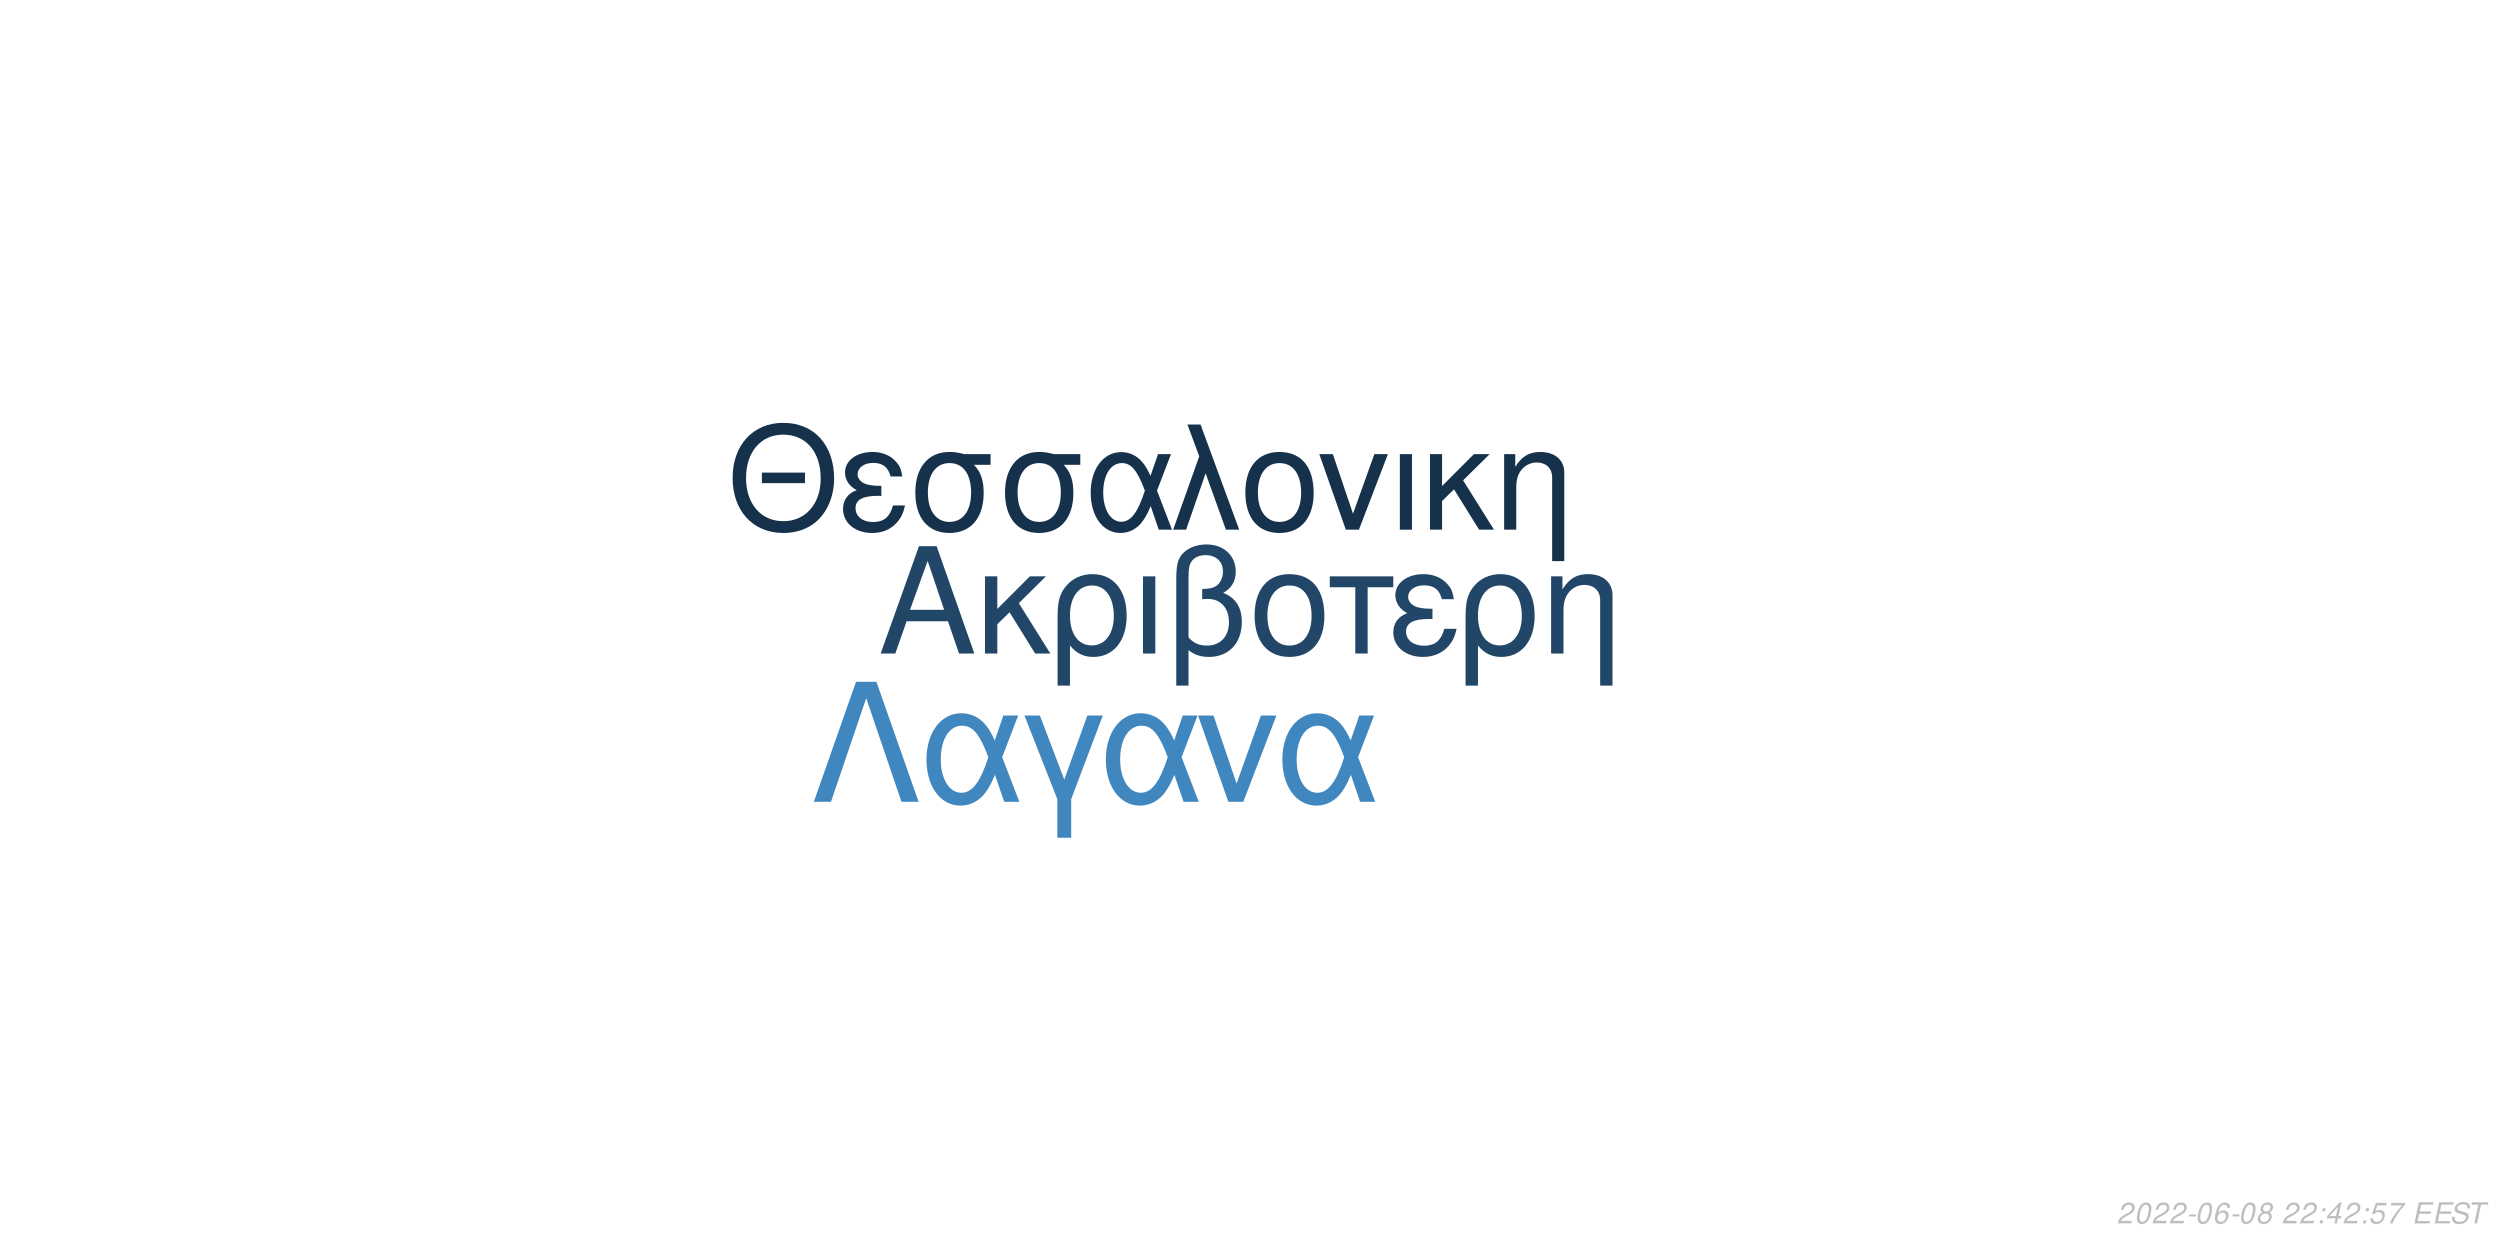
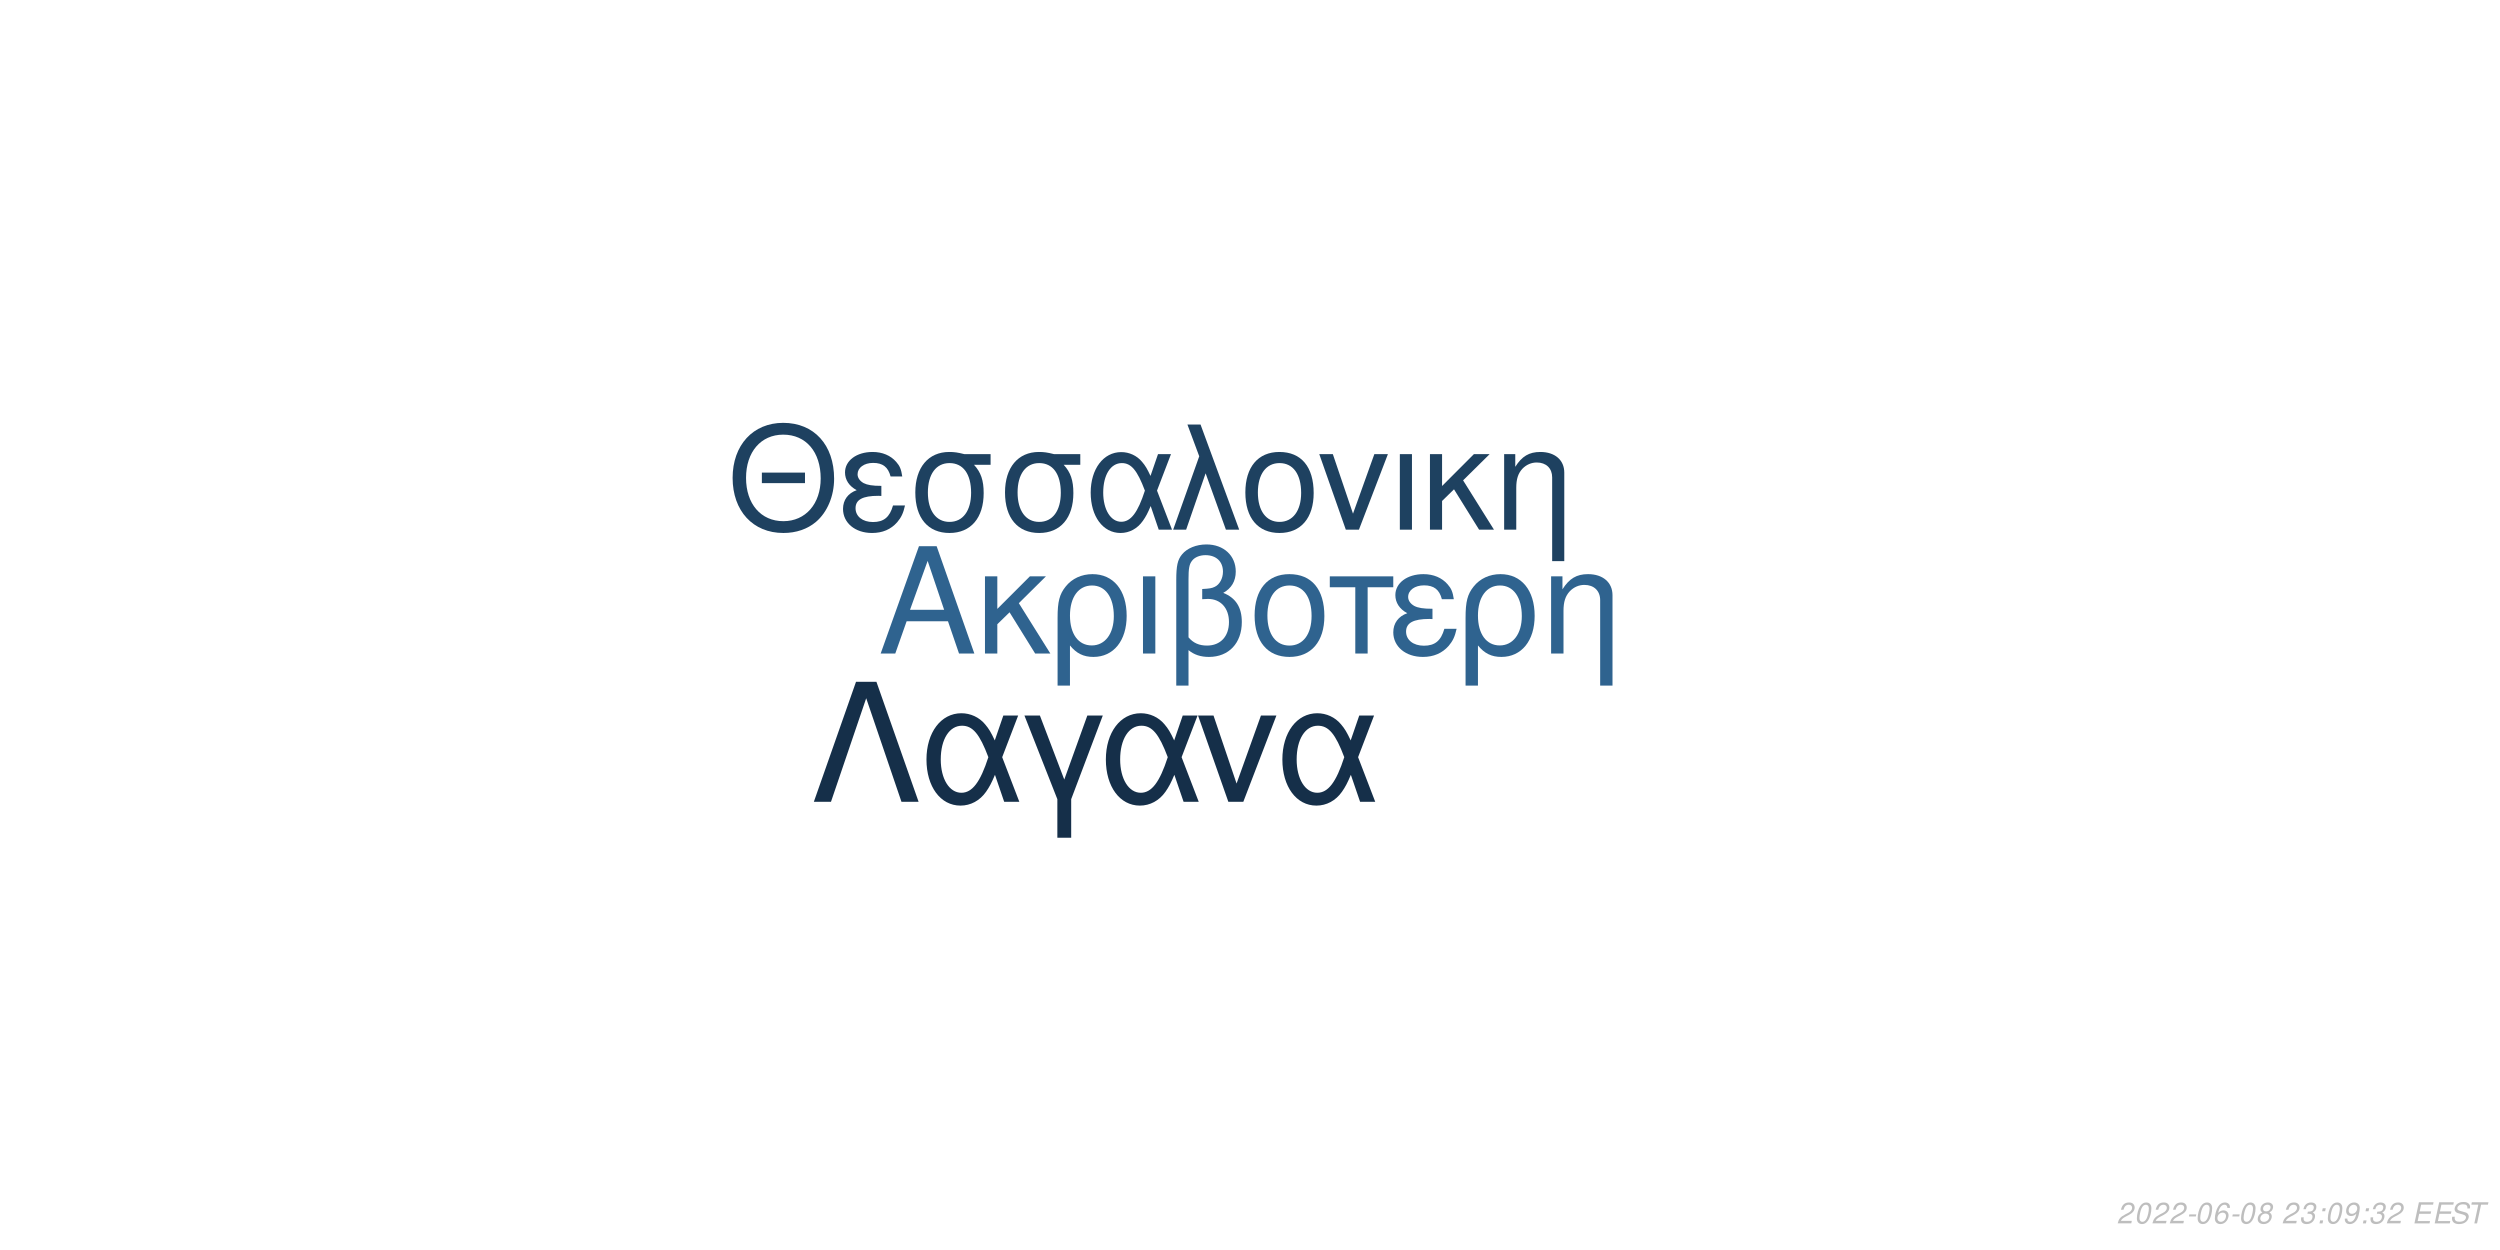
<svg xmlns="http://www.w3.org/2000/svg" xmlns:xlink="http://www.w3.org/1999/xlink" width="864pt" height="432pt" viewBox="0 0 864 432" version="1.1">
  <defs>
    <g>
      <symbol overflow="visible" id="glyph0-0">
        <path style="stroke:none;" d="" />
      </symbol>
      <symbol overflow="visible" id="glyph0-1">
        <path style="stroke:none;" d="M 24.125 -11.141 L 27.938 0 L 33.234 0 L 20.203 -37.094 L 14.094 -37.094 L 0.859 0 L 5.906 0 L 9.828 -11.141 Z M 22.797 -15.109 L 11 -15.109 L 17.094 -32.016 Z M 22.797 -15.109 " />
      </symbol>
      <symbol overflow="visible" id="glyph0-2">
        <path style="stroke:none;" d="M 7.172 -15.422 L 7.172 -26.672 L 2.906 -26.672 L 2.906 0 L 7.172 0 L 7.172 -10.125 L 11.406 -14.25 L 20.25 0 L 25.5 0 L 14.609 -17.406 L 23.969 -26.672 L 18.422 -26.672 Z M 7.172 -15.422 " />
      </symbol>
      <symbol overflow="visible" id="glyph0-3">
        <path style="stroke:none;" d="M 3 11.094 L 7.281 11.094 L 7.281 -2.797 C 9.516 -0.047 11.953 1.172 15.375 1.172 C 22.344 1.172 26.875 -4.422 26.875 -13.031 C 26.875 -21.891 22.297 -27.438 15.062 -27.438 C 11.297 -27.438 7.984 -25.906 5.797 -23.156 C 3.672 -20.516 3 -17.969 3 -12.359 Z M 14.906 -23.516 C 19.547 -23.516 22.438 -19.438 22.438 -12.922 C 22.438 -6.812 19.391 -2.797 14.812 -2.797 C 10.172 -2.797 7.281 -6.766 7.281 -13.125 C 7.281 -19.484 10.234 -23.516 14.906 -23.516 Z M 14.906 -23.516 " />
      </symbol>
      <symbol overflow="visible" id="glyph0-4">
        <path style="stroke:none;" d="M 3.516 0 L 7.781 0 L 7.781 -26.672 L 3.516 -26.672 Z M 3.516 0 " />
      </symbol>
      <symbol overflow="visible" id="glyph0-5">
        <path style="stroke:none;" d="M 4.016 11.094 L 8.25 11.094 L 8.25 -1.172 C 10.172 0.406 12.422 1.172 15.312 1.172 C 22.188 1.172 26.672 -3.609 26.672 -10.891 C 26.672 -15.984 24.578 -19.234 20.25 -20.969 C 23.109 -22.547 24.578 -25.031 24.578 -28.344 C 24.578 -33.844 20.406 -37.703 14.453 -37.703 C 10.938 -37.703 7.734 -36.391 6 -34.25 C 4.484 -32.422 4.016 -30.328 4.016 -25.391 Z M 8.25 -25.656 C 8.25 -29.359 8.5 -30.844 9.469 -32.062 C 10.375 -33.281 12.156 -34 14.094 -34 C 17.812 -34 20.156 -31.812 20.156 -28.297 C 20.156 -25.953 18.984 -23.812 17.297 -23.047 C 16.281 -22.547 15.469 -22.438 12.984 -22.297 L 12.984 -18.781 C 13.734 -18.828 14.344 -18.875 14.969 -18.875 C 19.344 -18.875 22.234 -15.719 22.234 -10.891 C 22.234 -5.906 19.281 -2.75 14.656 -2.75 C 11.953 -2.75 9.922 -3.609 8.25 -5.594 Z M 8.25 -25.656 " />
      </symbol>
      <symbol overflow="visible" id="glyph0-6">
        <path style="stroke:none;" d="M 14.094 -27.438 C 6.562 -27.438 2.094 -22.094 2.094 -13.125 C 2.094 -4.125 6.562 1.172 14.141 1.172 C 21.672 1.172 26.203 -4.172 26.203 -12.922 C 26.203 -22.188 21.828 -27.438 14.094 -27.438 Z M 14.141 -23.516 C 18.938 -23.516 21.781 -19.594 21.781 -12.984 C 21.781 -6.672 18.828 -2.75 14.141 -2.75 C 9.422 -2.75 6.516 -6.672 6.516 -13.125 C 6.516 -19.594 9.422 -23.516 14.141 -23.516 Z M 14.141 -23.516 " />
      </symbol>
      <symbol overflow="visible" id="glyph0-7">
        <path style="stroke:none;" d="M 7.891 0 L 12.156 0 L 12.156 -22.906 L 21.016 -22.906 L 21.016 -26.672 L -0.922 -26.672 L -0.922 -22.906 L 7.891 -22.906 Z M 7.891 0 " />
      </symbol>
      <symbol overflow="visible" id="glyph0-8">
        <path style="stroke:none;" d="M 14.562 -15.469 C 11.344 -15.469 9.562 -15.781 8.297 -16.438 C 6.922 -17.203 6.156 -18.328 6.156 -19.547 C 6.156 -21.891 8.453 -23.562 11.656 -23.562 C 15.062 -23.562 16.953 -22.094 17.812 -18.781 L 21.938 -18.781 C 21.578 -21.266 21.062 -22.5 19.797 -23.922 C 17.812 -26.203 14.906 -27.438 11.453 -27.438 C 5.797 -27.438 1.734 -24.375 1.734 -20.203 C 1.734 -17.609 3.156 -15.375 5.859 -13.938 C 2.797 -12.875 1.016 -10.484 1.016 -7.328 C 1.016 -2.391 5.297 1.172 11.25 1.172 C 14.969 1.172 17.906 -0.109 20.156 -2.641 C 21.578 -4.328 22.297 -5.797 22.906 -8.547 L 18.672 -8.547 C 17.5 -4.422 15.422 -2.703 11.609 -2.703 C 7.938 -2.703 5.438 -4.688 5.438 -7.578 C 5.438 -10.578 7.938 -11.953 13.484 -11.953 C 13.641 -11.953 14.094 -11.953 14.562 -11.906 Z M 14.562 -15.469 " />
      </symbol>
      <symbol overflow="visible" id="glyph0-9">
        <path style="stroke:none;" d="M 3.562 -26.672 L 3.562 0 L 7.844 0 L 7.844 -14.703 C 7.844 -17.906 8.5 -19.891 10.031 -21.531 C 11.406 -22.953 13.188 -23.719 15.062 -23.719 C 18.375 -23.719 20.516 -21.672 20.516 -18.469 L 20.516 11.094 L 24.781 11.094 L 24.781 -20.156 C 24.781 -24.578 21.469 -27.438 16.328 -27.438 C 12.359 -27.438 9.828 -25.906 7.484 -22.188 L 7.484 -26.672 Z M 3.562 -26.672 " />
      </symbol>
      <symbol overflow="visible" id="glyph1-0">
        <path style="stroke:none;" d="" />
      </symbol>
      <symbol overflow="visible" id="glyph1-1">
        <path style="stroke:none;" d="M 26.859 -19.734 L 11.953 -19.734 L 11.953 -16.094 L 26.859 -16.094 Z M 19.328 -36.922 C 8.922 -36.922 1.844 -29.25 1.844 -17.891 C 1.844 -6.484 8.875 1.141 19.391 1.141 C 23.812 1.141 27.703 -0.203 30.641 -2.688 C 34.578 -6.031 36.922 -11.656 36.922 -17.594 C 36.922 -29.297 30 -36.922 19.328 -36.922 Z M 19.328 -32.844 C 27.203 -32.844 32.281 -26.906 32.281 -17.688 C 32.281 -8.922 27.062 -2.938 19.391 -2.938 C 11.609 -2.938 6.484 -8.922 6.484 -17.891 C 6.484 -26.859 11.609 -32.844 19.328 -32.844 Z M 19.328 -32.844 " />
      </symbol>
      <symbol overflow="visible" id="glyph1-2">
        <path style="stroke:none;" d="M 14.25 -15.141 C 11.109 -15.141 9.375 -15.453 8.125 -16.094 C 6.781 -16.844 6.031 -17.938 6.031 -19.141 C 6.031 -21.422 8.266 -23.078 11.406 -23.078 C 14.75 -23.078 16.594 -21.625 17.438 -18.391 L 21.469 -18.391 C 21.125 -20.828 20.625 -22.031 19.391 -23.422 C 17.438 -25.656 14.594 -26.859 11.219 -26.859 C 5.688 -26.859 1.688 -23.875 1.688 -19.781 C 1.688 -17.234 3.094 -15.047 5.734 -13.656 C 2.734 -12.609 1 -10.266 1 -7.172 C 1 -2.344 5.188 1.141 11.016 1.141 C 14.656 1.141 17.547 -0.094 19.734 -2.594 C 21.125 -4.234 21.828 -5.688 22.422 -8.375 L 18.281 -8.375 C 17.141 -4.328 15.094 -2.641 11.359 -2.641 C 7.766 -2.641 5.328 -4.578 5.328 -7.422 C 5.328 -10.359 7.766 -11.703 13.203 -11.703 C 13.359 -11.703 13.797 -11.703 14.25 -11.656 Z M 14.25 -15.141 " />
      </symbol>
      <symbol overflow="visible" id="glyph1-3">
        <path style="stroke:none;" d="M 29 -26.109 L 19.938 -26.109 C 17.594 -26.703 16.438 -26.859 14.703 -26.859 C 7.469 -26.859 2.984 -21.469 2.984 -12.859 C 2.984 -4.031 7.375 1.141 14.797 1.141 C 22.172 1.141 26.609 -4.078 26.609 -12.656 C 26.609 -17.047 25.656 -19.828 23.266 -22.422 L 29 -22.422 Z M 14.797 -23.016 C 19.531 -23.016 22.266 -19.234 22.266 -12.75 C 22.266 -6.531 19.438 -2.688 14.797 -2.688 C 10.172 -2.688 7.328 -6.531 7.328 -12.859 C 7.328 -19.188 10.172 -23.016 14.797 -23.016 Z M 14.797 -23.016 " />
      </symbol>
      <symbol overflow="visible" id="glyph1-4">
        <path style="stroke:none;" d="M 29.344 -26.109 L 24.859 -26.109 L 22.266 -18.578 C 21.125 -21.031 20.484 -22.125 19.328 -23.469 C 17.547 -25.609 14.906 -26.812 12.156 -26.812 C 5.984 -26.812 1.594 -20.984 1.594 -12.812 C 1.594 -4.578 5.828 1.141 11.906 1.141 C 14.953 1.141 17.734 -0.344 19.625 -3.047 C 20.672 -4.531 21.281 -5.688 22.328 -8.172 L 25.109 0 L 29.703 0 L 24.516 -13.5 Z M 20.328 -13.5 C 17.891 -5.922 15.453 -2.734 12.156 -2.734 C 8.516 -2.734 5.922 -6.922 5.922 -12.812 C 5.922 -18.938 8.516 -23.016 12.359 -23.016 C 15.594 -23.016 17.688 -20.531 20.328 -13.5 Z M 20.328 -13.5 " />
      </symbol>
      <symbol overflow="visible" id="glyph1-5">
        <path style="stroke:none;" d="M 1.094 0 L 5.578 0 L 12.312 -19.484 L 19.328 0 L 23.922 0 L 10.562 -36.328 L 6.031 -36.328 L 10.109 -25.359 Z M 1.094 0 " />
      </symbol>
      <symbol overflow="visible" id="glyph1-6">
        <path style="stroke:none;" d="M 13.797 -26.859 C 6.422 -26.859 2.047 -21.625 2.047 -12.859 C 2.047 -4.031 6.422 1.141 13.859 1.141 C 21.234 1.141 25.656 -4.078 25.656 -12.656 C 25.656 -21.719 21.375 -26.859 13.797 -26.859 Z M 13.859 -23.016 C 18.531 -23.016 21.328 -19.188 21.328 -12.703 C 21.328 -6.531 18.438 -2.688 13.859 -2.688 C 9.219 -2.688 6.375 -6.531 6.375 -12.859 C 6.375 -19.188 9.219 -23.016 13.859 -23.016 Z M 13.859 -23.016 " />
      </symbol>
      <symbol overflow="visible" id="glyph1-7">
        <path style="stroke:none;" d="M 14.297 0 L 24.312 -26.109 L 19.625 -26.109 L 12.25 -5.531 L 5.281 -26.109 L 0.594 -26.109 L 9.766 0 Z M 14.297 0 " />
      </symbol>
      <symbol overflow="visible" id="glyph1-8">
        <path style="stroke:none;" d="M 3.438 0 L 7.625 0 L 7.625 -26.109 L 3.438 -26.109 Z M 3.438 0 " />
      </symbol>
      <symbol overflow="visible" id="glyph1-9">
        <path style="stroke:none;" d="M 7.031 -15.094 L 7.031 -26.109 L 2.844 -26.109 L 2.844 0 L 7.031 0 L 7.031 -9.922 L 11.156 -13.953 L 19.828 0 L 24.969 0 L 14.297 -17.047 L 23.469 -26.109 L 18.031 -26.109 Z M 7.031 -15.094 " />
      </symbol>
      <symbol overflow="visible" id="glyph1-10">
        <path style="stroke:none;" d="M 3.484 -26.109 L 3.484 0 L 7.672 0 L 7.672 -14.406 C 7.672 -17.547 8.328 -19.484 9.812 -21.078 C 11.156 -22.469 12.906 -23.219 14.75 -23.219 C 17.984 -23.219 20.078 -21.234 20.078 -18.094 L 20.078 10.859 L 24.266 10.859 L 24.266 -19.734 C 24.266 -24.062 21.031 -26.859 16 -26.859 C 12.109 -26.859 9.609 -25.359 7.328 -21.719 L 7.328 -26.109 Z M 3.484 -26.109 " />
      </symbol>
      <symbol overflow="visible" id="glyph2-0">
        <path style="stroke:none;" d="" />
      </symbol>
      <symbol overflow="visible" id="glyph2-1">
        <path style="stroke:none;" d="M 22.531 -41.484 L 15.484 -41.484 L 0.906 0 L 6.828 0 L 19 -35.797 L 31.188 0 L 37.109 0 Z M 22.531 -41.484 " />
      </symbol>
      <symbol overflow="visible" id="glyph2-2">
        <path style="stroke:none;" d="M 33.516 -29.812 L 28.391 -29.812 L 25.438 -21.219 C 24.125 -24.016 23.391 -25.266 22.078 -26.797 C 20.031 -29.25 17.016 -30.609 13.891 -30.609 C 6.828 -30.609 1.828 -23.953 1.828 -14.625 C 1.828 -5.234 6.656 1.312 13.594 1.312 C 17.078 1.312 20.266 -0.391 22.422 -3.469 C 23.609 -5.172 24.297 -6.484 25.5 -9.328 L 28.688 0 L 33.922 0 L 28 -15.422 Z M 23.219 -15.422 C 20.422 -6.766 17.641 -3.125 13.891 -3.125 C 9.734 -3.125 6.766 -7.906 6.766 -14.625 C 6.766 -21.625 9.734 -26.297 14.109 -26.297 C 17.812 -26.297 20.203 -23.453 23.219 -15.422 Z M 23.219 -15.422 " />
      </symbol>
      <symbol overflow="visible" id="glyph2-3">
        <path style="stroke:none;" d="M 12.062 12.406 L 16.844 12.406 L 16.844 -0.906 L 27.766 -29.812 L 22.422 -29.812 L 14.453 -7.688 L 6.031 -29.812 L 0.688 -29.812 L 12.062 -0.906 Z M 12.062 12.406 " />
      </symbol>
      <symbol overflow="visible" id="glyph2-4">
        <path style="stroke:none;" d="M 16.328 0 L 27.766 -29.812 L 22.422 -29.812 L 14 -6.312 L 6.031 -29.812 L 0.688 -29.812 L 11.156 0 Z M 16.328 0 " />
      </symbol>
      <symbol overflow="visible" id="glyph3-0">
        <path style="stroke:none;" d="" />
      </symbol>
      <symbol overflow="visible" id="glyph3-1">
        <path style="stroke:none;" d="M 5.234 -0.875 L 1.469 -0.875 C 1.641 -1.375 2.203 -1.891 3.109 -2.344 L 4.234 -2.938 C 5.562 -3.625 6.219 -4.469 6.219 -5.484 C 6.219 -5.938 6.062 -6.359 5.797 -6.656 C 5.469 -7.047 4.984 -7.234 4.312 -7.234 C 2.766 -7.234 1.891 -6.453 1.484 -4.734 L 2.375 -4.734 C 2.484 -5.188 2.609 -5.484 2.797 -5.75 C 3.094 -6.203 3.609 -6.453 4.188 -6.453 C 4.891 -6.453 5.344 -6.031 5.344 -5.375 C 5.344 -4.703 4.859 -4.094 4.016 -3.656 L 2.984 -3.125 C 1.234 -2.188 0.797 -1.656 0.344 -0.016 L 5.047 -0.016 Z M 5.234 -0.875 " />
      </symbol>
      <symbol overflow="visible" id="glyph3-2">
        <path style="stroke:none;" d="M 4.203 -7.234 C 3.375 -7.234 2.688 -6.812 2.125 -5.984 C 1.484 -5.047 0.984 -3.188 0.984 -1.734 C 0.984 -1.109 1.172 -0.562 1.484 -0.266 C 1.797 0.047 2.281 0.234 2.766 0.234 C 3.625 0.234 4.281 -0.156 4.859 -1.016 C 5.516 -1.953 6 -3.797 6 -5.266 C 6 -6.5 5.328 -7.234 4.203 -7.234 Z M 4.094 -6.453 C 4.734 -6.453 5.125 -5.984 5.125 -5.156 C 5.125 -4.203 4.781 -2.625 4.406 -1.812 C 3.984 -0.938 3.516 -0.547 2.875 -0.547 C 2.25 -0.547 1.875 -1.031 1.875 -1.828 C 1.875 -2.797 2.203 -4.344 2.594 -5.203 C 2.984 -6.047 3.453 -6.453 4.094 -6.453 Z M 4.094 -6.453 " />
      </symbol>
      <symbol overflow="visible" id="glyph3-3">
        <path style="stroke:none;" d="M 3.516 -3.125 L 1.125 -3.125 L 0.969 -2.406 L 3.359 -2.406 Z M 3.516 -3.125 " />
      </symbol>
      <symbol overflow="visible" id="glyph3-4">
        <path style="stroke:none;" d="M 6.125 -5.344 L 6.141 -5.625 C 6.141 -6.609 5.453 -7.234 4.391 -7.234 C 3.438 -7.234 2.641 -6.719 2.016 -5.703 C 1.422 -4.781 0.938 -2.953 0.938 -1.688 C 0.938 -0.516 1.688 0.234 2.859 0.234 C 3.703 0.234 4.438 -0.156 5 -0.875 C 5.406 -1.422 5.672 -2.156 5.672 -2.766 C 5.672 -3.812 4.969 -4.5 3.906 -4.5 C 3.234 -4.5 2.672 -4.234 2.094 -3.625 C 2.406 -5.375 3.234 -6.453 4.25 -6.453 C 4.703 -6.453 5.062 -6.234 5.172 -5.844 C 5.203 -5.719 5.234 -5.578 5.25 -5.344 Z M 3.656 -3.734 C 4.344 -3.734 4.797 -3.281 4.797 -2.625 C 4.797 -1.469 3.984 -0.547 2.984 -0.547 C 2.297 -0.547 1.812 -1.047 1.812 -1.766 C 1.812 -2.859 2.625 -3.734 3.656 -3.734 Z M 3.656 -3.734 " />
      </symbol>
      <symbol overflow="visible" id="glyph3-5">
        <path style="stroke:none;" d="M 4.766 -3.797 C 5.078 -3.969 5.234 -4.078 5.438 -4.234 C 5.812 -4.594 6.062 -5.172 6.062 -5.734 C 6.062 -6.625 5.344 -7.234 4.266 -7.234 C 2.812 -7.234 1.703 -6.219 1.703 -4.875 C 1.703 -4.406 1.875 -4.125 2.359 -3.812 C 1.297 -3.312 0.75 -2.516 0.75 -1.469 C 0.75 -0.438 1.547 0.234 2.812 0.234 C 3.656 0.234 4.359 -0.094 4.938 -0.734 C 5.359 -1.234 5.609 -1.859 5.609 -2.438 C 5.609 -3.047 5.312 -3.516 4.766 -3.797 Z M 4.109 -6.453 C 4.797 -6.453 5.188 -6.125 5.188 -5.578 C 5.188 -5.266 5.062 -4.922 4.859 -4.672 C 4.562 -4.312 4.188 -4.156 3.656 -4.156 C 2.984 -4.156 2.594 -4.453 2.594 -4.984 C 2.594 -5.859 3.203 -6.453 4.109 -6.453 Z M 3.453 -3.406 C 4.234 -3.406 4.734 -2.984 4.734 -2.312 C 4.734 -1.312 3.922 -0.547 2.875 -0.547 C 2.125 -0.547 1.625 -0.969 1.625 -1.625 C 1.625 -2.609 2.438 -3.406 3.453 -3.406 Z M 3.453 -3.406 " />
      </symbol>
      <symbol overflow="visible" id="glyph3-6">
        <path style="stroke:none;" d="" />
      </symbol>
      <symbol overflow="visible" id="glyph3-7">
+         <path style="stroke:none;" d="M 2.922 -3.312 C 3.125 -3.344 3.234 -3.344 3.375 -3.344 C 4.203 -3.344 4.688 -3 4.688 -2.406 C 4.688 -1.312 3.906 -0.547 2.781 -0.547 C 2.047 -0.547 1.594 -0.938 1.594 -1.562 C 1.594 -1.719 1.609 -1.844 1.656 -2.094 L 0.766 -2.094 C 0.734 -1.797 0.719 -1.641 0.719 -1.469 C 0.719 -0.375 1.406 0.234 2.641 0.234 C 3.547 0.234 4.297 -0.078 4.812 -0.656 C 5.266 -1.156 5.562 -1.875 5.562 -2.547 C 5.562 -3.125 5.344 -3.453 4.797 -3.734 C 5.641 -4.234 6.016 -4.844 6.016 -5.734 C 6.016 -6.656 5.312 -7.234 4.203 -7.234 C 3.375 -7.234 2.672 -6.938 2.188 -6.375 C 1.891 -6.031 1.703 -5.641 1.516 -4.906 L 2.391 -4.906 C 2.5 -5.359 2.594 -5.594 2.734 -5.812 C 3.047 -6.234 3.516 -6.453 4.078 -6.453 C 4.734 -6.453 5.141 -6.125 5.141 -5.578 C 5.141 -5.188 5.016 -4.797 4.797 -4.547 C 4.516 -4.234 4 -4.062 3.266 -4.062 L 3.078 -4.062 Z M 2.922 -3.312 " />
+       </symbol>
+       <symbol overflow="visible" id="glyph3-8">
        <path style="stroke:none;" d="M 2.359 -1.031 L 1.312 -1.031 L 1.094 0 L 2.141 0 Z M 3.266 -5.234 L 2.219 -5.234 L 2 -4.203 L 3.047 -4.203 Z M 3.266 -5.234 " />
      </symbol>
-       <symbol overflow="visible" id="glyph3-8">
-         <path style="stroke:none;" d="M 3.625 -1.75 L 3.266 0 L 4.141 0 L 4.516 -1.75 L 5.562 -1.75 L 5.734 -2.531 L 4.688 -2.531 L 5.688 -7.234 L 5.016 -7.234 L 0.844 -2.672 L 0.641 -1.75 Z M 3.797 -2.531 L 1.594 -2.531 L 4.469 -5.703 Z M 3.797 -2.531 " />
-       </symbol>
      <symbol overflow="visible" id="glyph3-9">
-         <path style="stroke:none;" d="M 6.297 -7.094 L 2.594 -7.094 L 1.234 -3.234 L 2.047 -3.234 C 2.656 -3.766 2.938 -3.906 3.531 -3.906 C 4.328 -3.906 4.797 -3.453 4.797 -2.688 C 4.797 -1.438 3.969 -0.547 2.828 -0.547 C 2.031 -0.547 1.609 -0.938 1.578 -1.734 L 0.703 -1.734 L 0.703 -1.516 C 0.703 -0.938 0.844 -0.547 1.188 -0.266 C 1.562 0.062 2.078 0.234 2.703 0.234 C 3.656 0.234 4.391 -0.156 4.984 -0.922 C 5.422 -1.5 5.672 -2.234 5.672 -2.953 C 5.672 -4 4.938 -4.672 3.812 -4.672 C 3.328 -4.672 2.906 -4.547 2.406 -4.234 L 3.109 -6.219 L 6.109 -6.219 Z M 6.297 -7.094 " />
+         <path style="stroke:none;" d="M 0.844 -1.656 C 0.844 -1.547 0.844 -1.438 0.844 -1.375 C 0.844 -0.406 1.531 0.234 2.578 0.234 C 3.203 0.234 3.766 0.016 4.297 -0.438 C 4.938 -1 5.312 -1.656 5.594 -2.719 C 5.844 -3.672 6.016 -4.766 6.016 -5.375 C 6.016 -5.844 5.844 -6.328 5.547 -6.656 C 5.203 -7.031 4.703 -7.234 4.062 -7.234 C 2.516 -7.234 1.297 -5.938 1.297 -4.266 C 1.297 -3.203 1.984 -2.547 3.047 -2.547 C 3.484 -2.547 3.953 -2.672 4.281 -2.891 C 4.406 -2.984 4.547 -3.078 4.828 -3.344 C 4.438 -1.484 3.703 -0.547 2.703 -0.547 C 2.109 -0.547 1.719 -0.938 1.719 -1.547 L 1.719 -1.656 Z M 3.953 -6.453 C 4.625 -6.453 5.141 -5.953 5.141 -5.281 C 5.141 -4.188 4.312 -3.312 3.297 -3.312 C 2.594 -3.312 2.172 -3.734 2.172 -4.453 C 2.172 -5.562 2.984 -6.453 3.953 -6.453 Z M 3.953 -6.453 " />
      </symbol>
      <symbol overflow="visible" id="glyph3-10">
-         <path style="stroke:none;" d="M 6.703 -7.094 L 1.953 -7.094 L 1.766 -6.219 L 5.594 -6.219 C 3.344 -3.688 2.266 -2.109 1.375 0 L 2.344 0 C 3.031 -1.906 4.828 -4.594 6.547 -6.281 Z M 6.703 -7.094 " />
+         <path style="stroke:none;" d="M 2.547 -3.312 L 6.5 -3.312 L 6.688 -4.141 L 2.719 -4.141 L 3.219 -6.469 L 7.344 -6.469 L 7.516 -7.297 L 2.453 -7.297 L 0.906 0 L 6.125 0 L 6.297 -0.812 L 2.016 -0.812 Z M 2.547 -3.312 " />
      </symbol>
      <symbol overflow="visible" id="glyph3-11">
-         <path style="stroke:none;" d="M 2.547 -3.312 L 6.5 -3.312 L 6.688 -4.141 L 2.719 -4.141 L 3.219 -6.469 L 7.344 -6.469 L 7.516 -7.297 L 2.453 -7.297 L 0.906 0 L 6.125 0 L 6.297 -0.812 L 2.016 -0.812 Z M 2.547 -3.312 " />
+         <path style="stroke:none;" d="M 7.062 -5.156 C 7.125 -5.438 7.141 -5.562 7.141 -5.703 C 7.141 -6.156 6.938 -6.594 6.594 -6.891 C 6.188 -7.25 5.656 -7.406 4.875 -7.406 C 3.844 -7.406 3.047 -7.125 2.5 -6.562 C 2.094 -6.141 1.781 -5.438 1.781 -4.922 C 1.781 -4.297 2.219 -3.766 2.891 -3.562 L 4.594 -3.094 C 5.406 -2.859 5.734 -2.578 5.734 -2.094 C 5.734 -1.781 5.547 -1.406 5.266 -1.141 C 4.844 -0.766 4.266 -0.578 3.453 -0.578 C 2.328 -0.578 1.812 -0.984 1.812 -1.906 C 1.812 -2.047 1.812 -2.125 1.844 -2.312 L 0.984 -2.312 C 0.906 -2.062 0.891 -1.906 0.891 -1.688 C 0.891 -0.484 1.797 0.234 3.297 0.234 C 4.359 0.234 5.234 -0.062 5.812 -0.609 C 6.344 -1.078 6.688 -1.797 6.688 -2.375 C 6.688 -2.641 6.609 -2.906 6.453 -3.156 C 6.234 -3.5 5.938 -3.703 5.469 -3.828 L 3.75 -4.312 C 2.984 -4.547 2.734 -4.734 2.734 -5.188 C 2.734 -5.547 2.875 -5.844 3.188 -6.109 C 3.547 -6.438 4.031 -6.594 4.703 -6.594 C 5.266 -6.594 5.688 -6.484 5.906 -6.297 C 6.094 -6.125 6.219 -5.797 6.219 -5.516 C 6.219 -5.422 6.203 -5.344 6.188 -5.156 Z M 7.062 -5.156 " />
      </symbol>
      <symbol overflow="visible" id="glyph3-12">
-         <path style="stroke:none;" d="M 7.062 -5.156 C 7.125 -5.438 7.141 -5.562 7.141 -5.703 C 7.141 -6.156 6.938 -6.594 6.594 -6.891 C 6.188 -7.25 5.656 -7.406 4.875 -7.406 C 3.844 -7.406 3.047 -7.125 2.5 -6.562 C 2.094 -6.141 1.781 -5.438 1.781 -4.922 C 1.781 -4.297 2.219 -3.766 2.891 -3.562 L 4.594 -3.094 C 5.406 -2.859 5.734 -2.578 5.734 -2.094 C 5.734 -1.781 5.547 -1.406 5.266 -1.141 C 4.844 -0.766 4.266 -0.578 3.453 -0.578 C 2.328 -0.578 1.812 -0.984 1.812 -1.906 C 1.812 -2.047 1.812 -2.125 1.844 -2.312 L 0.984 -2.312 C 0.906 -2.062 0.891 -1.906 0.891 -1.688 C 0.891 -0.484 1.797 0.234 3.297 0.234 C 4.359 0.234 5.234 -0.062 5.812 -0.609 C 6.344 -1.078 6.688 -1.797 6.688 -2.375 C 6.688 -2.641 6.609 -2.906 6.453 -3.156 C 6.234 -3.5 5.938 -3.703 5.469 -3.828 L 3.75 -4.312 C 2.984 -4.547 2.734 -4.734 2.734 -5.188 C 2.734 -5.547 2.875 -5.844 3.188 -6.109 C 3.547 -6.438 4.031 -6.594 4.703 -6.594 C 5.266 -6.594 5.688 -6.484 5.906 -6.297 C 6.094 -6.125 6.219 -5.797 6.219 -5.516 C 6.219 -5.422 6.203 -5.344 6.188 -5.156 Z M 7.062 -5.156 " />
-       </symbol>
-       <symbol overflow="visible" id="glyph3-13">
        <path style="stroke:none;" d="M 4.938 -6.469 L 7.312 -6.469 L 7.484 -7.297 L 1.75 -7.297 L 1.578 -6.469 L 3.984 -6.469 L 2.609 0 L 3.547 0 Z M 4.938 -6.469 " />
      </symbol>
    </g>
  </defs>
  <g id="surface1">
    <rect x="0" y="0" width="864" height="432" style="fill:rgb(100%,100%,100%);fill-opacity:1;stroke:none;" />
-     <g style="fill:rgb(12.941%,27.451%,40.784%);fill-opacity:1;">
+     <g style="fill:rgb(18.431%,38.824%,56.078%);fill-opacity:1;">
      <use xlink:href="#glyph0-1" x="303.5" y="225.861" />
      <use xlink:href="#glyph0-2" x="337.5" y="225.861" />
      <use xlink:href="#glyph0-3" x="362.5" y="225.861" />
      <use xlink:href="#glyph0-4" x="391.5" y="225.861" />
      <use xlink:href="#glyph0-5" x="402.5" y="225.861" />
      <use xlink:href="#glyph0-6" x="431.5" y="225.861" />
      <use xlink:href="#glyph0-7" x="460.5" y="225.861" />
      <use xlink:href="#glyph0-8" x="480.5" y="225.861" />
      <use xlink:href="#glyph0-3" x="503.5" y="225.861" />
      <use xlink:href="#glyph0-9" x="532.5" y="225.861" />
    </g>
-     <g style="fill:rgb(8.627%,19.216%,29.412%);fill-opacity:1;">
+     <g style="fill:rgb(11.765%,25.49%,37.647%);fill-opacity:1;">
      <use xlink:href="#glyph1-1" x="251.348" y="183.058" />
      <use xlink:href="#glyph1-2" x="290.348" y="183.058" />
      <use xlink:href="#glyph1-3" x="313.348" y="183.058" />
      <use xlink:href="#glyph1-3" x="344.348" y="183.058" />
      <use xlink:href="#glyph1-4" x="375.348" y="183.058" />
      <use xlink:href="#glyph1-5" x="404.348" y="183.058" />
      <use xlink:href="#glyph1-6" x="428.348" y="183.058" />
      <use xlink:href="#glyph1-7" x="455.348" y="183.058" />
      <use xlink:href="#glyph1-8" x="480.348" y="183.058" />
      <use xlink:href="#glyph1-9" x="491.348" y="183.058" />
      <use xlink:href="#glyph1-10" x="516.348" y="183.058" />
    </g>
-     <g style="fill:rgb(25.49%,52.941%,74.902%);fill-opacity:1;">
+     <g style="fill:rgb(8.235%,18.431%,28.627%);fill-opacity:1;">
      <use xlink:href="#glyph2-1" x="280.359" y="277.105" />
      <use xlink:href="#glyph2-2" x="318.359" y="277.105" />
      <use xlink:href="#glyph2-3" x="353.359" y="277.105" />
      <use xlink:href="#glyph2-2" x="380.359" y="277.105" />
      <use xlink:href="#glyph2-4" x="413.359" y="277.105" />
      <use xlink:href="#glyph2-2" x="441.359" y="277.105" />
    </g>
    <g style="fill:rgb(74.51%,74.51%,74.51%);fill-opacity:1;">
      <use xlink:href="#glyph3-1" x="731.52" y="422.81" />
      <use xlink:href="#glyph3-2" x="737.52" y="422.81" />
      <use xlink:href="#glyph3-1" x="743.52" y="422.81" />
      <use xlink:href="#glyph3-1" x="749.52" y="422.81" />
      <use xlink:href="#glyph3-3" x="755.52" y="422.81" />
      <use xlink:href="#glyph3-2" x="758.52" y="422.81" />
      <use xlink:href="#glyph3-4" x="764.52" y="422.81" />
      <use xlink:href="#glyph3-3" x="770.52" y="422.81" />
      <use xlink:href="#glyph3-2" x="773.52" y="422.81" />
      <use xlink:href="#glyph3-5" x="779.52" y="422.81" />
      <use xlink:href="#glyph3-6" x="785.52" y="422.81" />
      <use xlink:href="#glyph3-1" x="788.52" y="422.81" />
-       <use xlink:href="#glyph3-1" x="794.52" y="422.81" />
-       <use xlink:href="#glyph3-7" x="800.52" y="422.81" />
-       <use xlink:href="#glyph3-8" x="803.52" y="422.81" />
-       <use xlink:href="#glyph3-1" x="809.52" y="422.81" />
-       <use xlink:href="#glyph3-7" x="815.52" y="422.81" />
-       <use xlink:href="#glyph3-9" x="818.52" y="422.81" />
-       <use xlink:href="#glyph3-10" x="824.52" y="422.81" />
+       <use xlink:href="#glyph3-7" x="794.52" y="422.81" />
+       <use xlink:href="#glyph3-8" x="800.52" y="422.81" />
+       <use xlink:href="#glyph3-2" x="803.52" y="422.81" />
+       <use xlink:href="#glyph3-9" x="809.52" y="422.81" />
+       <use xlink:href="#glyph3-8" x="815.52" y="422.81" />
+       <use xlink:href="#glyph3-7" x="818.52" y="422.81" />
+       <use xlink:href="#glyph3-1" x="824.52" y="422.81" />
      <use xlink:href="#glyph3-6" x="830.52" y="422.81" />
-       <use xlink:href="#glyph3-11" x="833.52" y="422.81" />
-       <use xlink:href="#glyph3-11" x="840.52" y="422.81" />
-       <use xlink:href="#glyph3-12" x="846.52" y="422.81" />
-       <use xlink:href="#glyph3-13" x="852.52" y="422.81" />
+       <use xlink:href="#glyph3-10" x="833.52" y="422.81" />
+       <use xlink:href="#glyph3-10" x="840.52" y="422.81" />
+       <use xlink:href="#glyph3-11" x="846.52" y="422.81" />
+       <use xlink:href="#glyph3-12" x="852.52" y="422.81" />
    </g>
  </g>
</svg>
